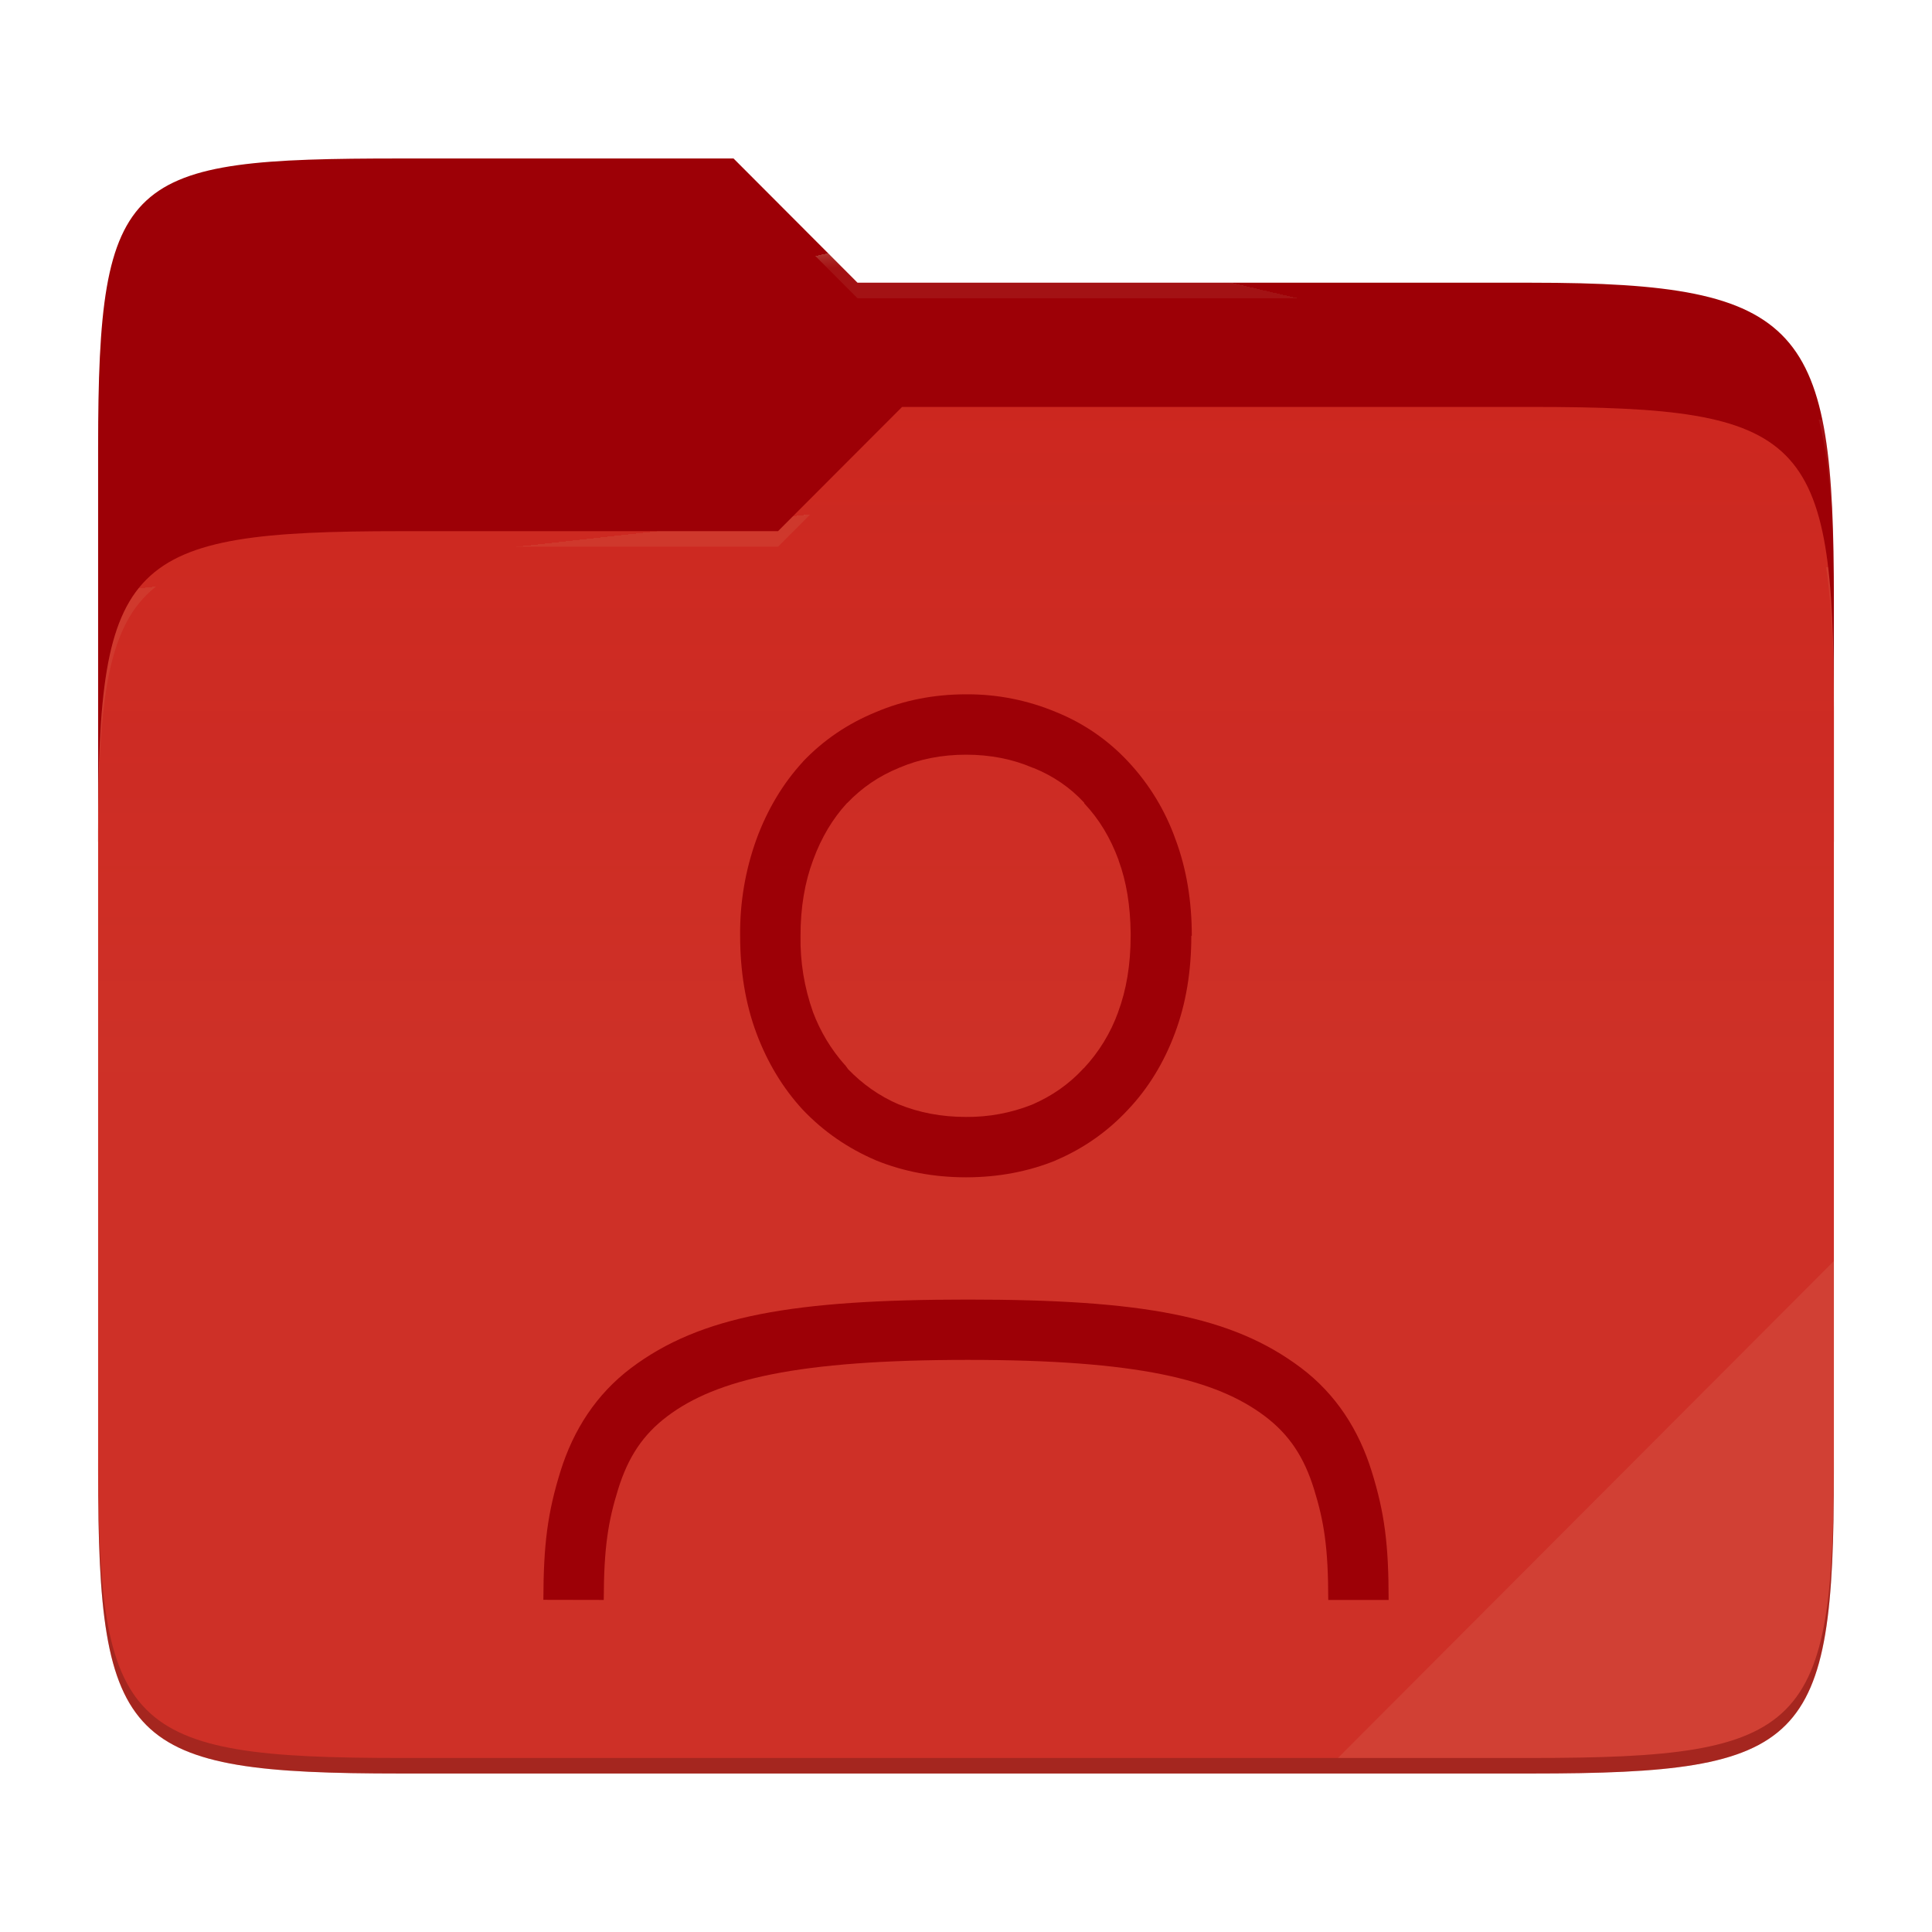
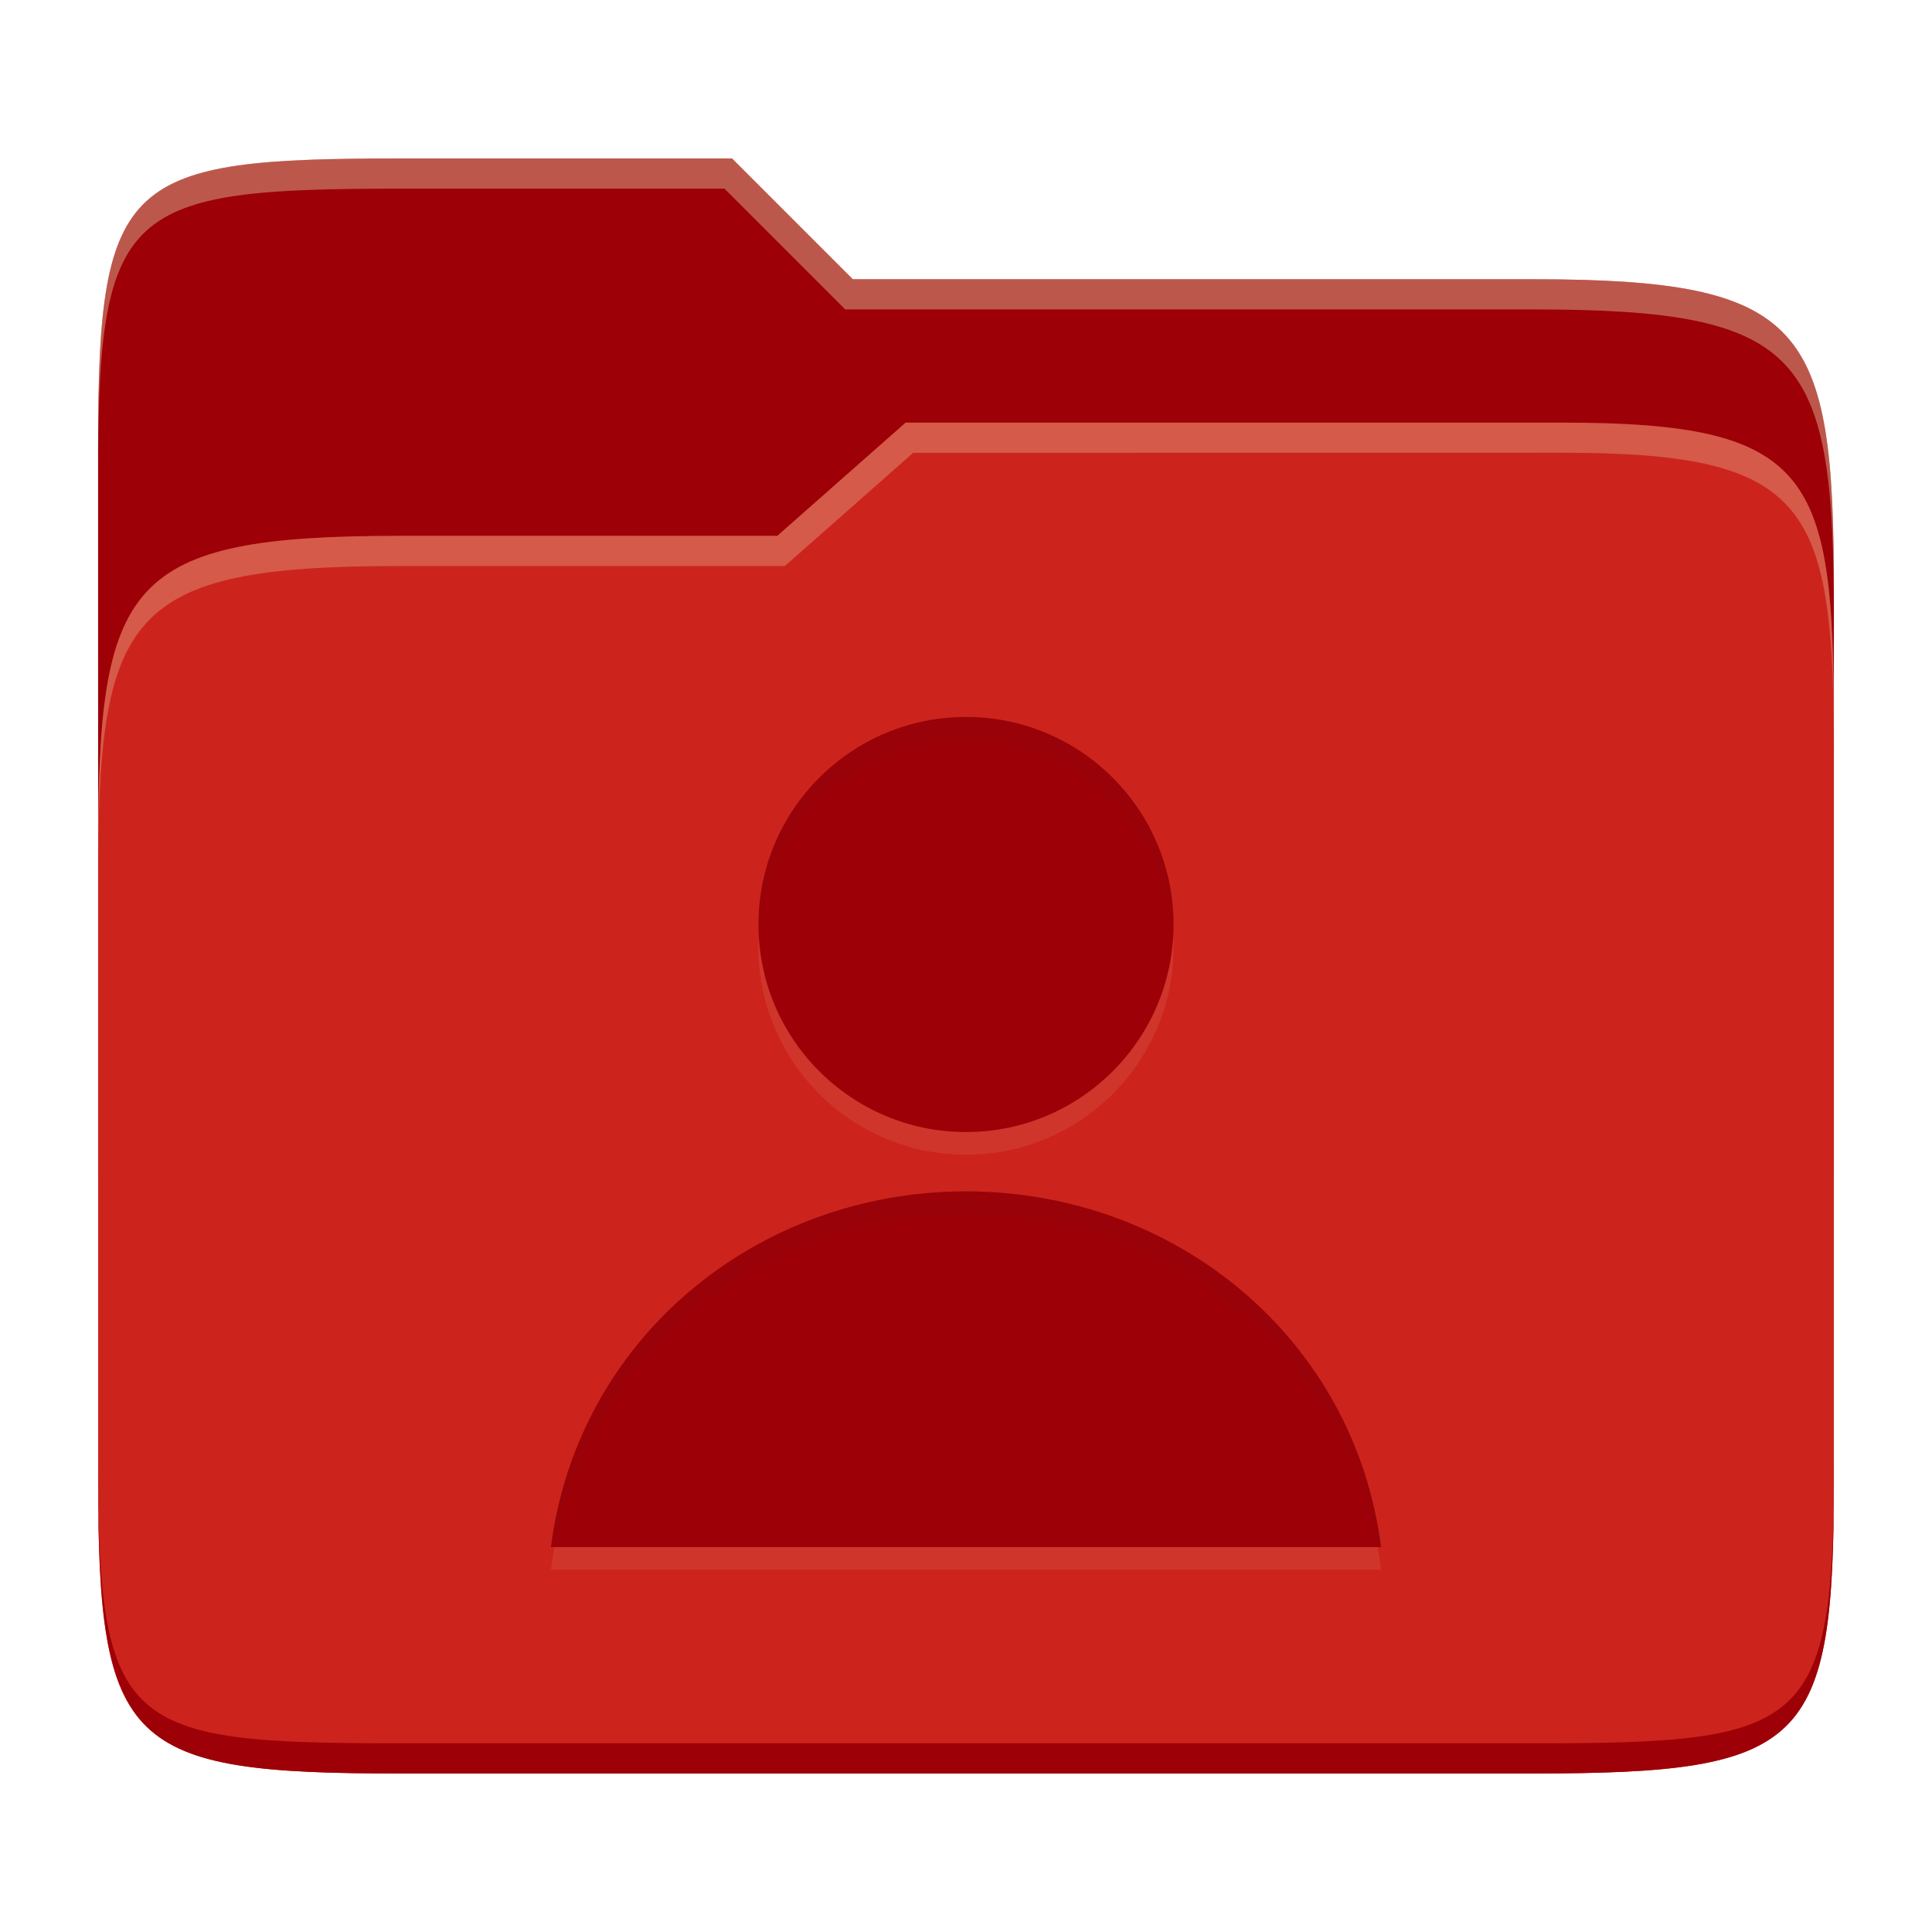
- <svg xmlns="http://www.w3.org/2000/svg" style="isolation:isolate" width="256" height="256">
-   <path fill="#9d0006" d="M53.039 21C16.724 21 13 23.055 13 59.371v52.167h230V79.563c0-36.316-3.724-42.102-40.039-42.102h-89.336L97.198 21H53.039z" />
-   <path fill="#cc241d" d="M53.039 70.384C16.722 70.384 13 74.114 13 110.429v84.524C13 231.269 16.722 235 53.039 235h149.922c36.317 0 40.039-3.731 40.039-40.047V93.969c0-36.316-3.722-40.047-40.039-40.047H119.53l-16.438 16.462H53.039z" />
-   <linearGradient id="a" x2="0" y1=".5" y2="-.5" gradientTransform="matrix(230 0 0 181.078 13 53.922)" gradientUnits="userSpaceOnUse">
-     <stop offset="0%" stop-color="#ebdbb2" stop-opacity=".07" />
-     <stop offset="67.282%" stop-color="#ebdbb2" stop-opacity="0" />
-   </linearGradient>
-   <path fill="url(#a)" d="M53.039 70.384C16.722 70.384 13 74.114 13 110.429v84.524C13 231.269 16.722 235 53.039 235h149.922c36.317 0 40.039-3.731 40.039-40.047V93.969c0-36.316-3.722-40.047-40.039-40.047H119.53l-16.438 16.462H53.039z" />
-   <g opacity=".4">
-     <radialGradient id="b" cx=".5" cy=".5" r=".272" fx=".5" fy=".136" gradientTransform="matrix(230 0 0 60.62 13 21)" gradientUnits="userSpaceOnUse">
-       <stop offset="0%" stop-color="#ebdbb2" />
-       <stop offset="100%" stop-color="#ebdbb2" stop-opacity=".204" />
-     </radialGradient>
-     <path fill="url(#b)" d="M53.039 21C16.724 21 13 23.055 13 59.371v2.059c0-36.316 3.724-38.373 40.039-38.373h44.159l16.427 16.461h89.336c36.315 0 40.039 5.786 40.039 42.102v-2.057c0-36.316-3.724-42.102-40.039-42.102h-89.336L97.198 21H53.039z" />
-   </g>
-   <g opacity=".4">
-     <radialGradient id="c" cx=".5" cy=".5" r=".272" fx=".482" fy=".211" gradientTransform="matrix(230 0 0 58.565 13 53.922)" gradientUnits="userSpaceOnUse">
-       <stop offset="0%" stop-color="#ebdbb2" />
-       <stop offset="100%" stop-color="#ebdbb2" stop-opacity=".204" />
-     </radialGradient>
-     <path fill="url(#c)" d="M119.53 53.922l-16.438 16.462H53.039C16.724 70.384 13 74.112 13 110.427v2.06c0-36.316 3.724-40.046 40.039-40.046h50.053l16.438-16.46h83.431c36.315 0 40.039 3.727 40.039 40.043v-2.057c0-36.316-3.724-40.045-40.039-40.045H119.53z" />
-   </g>
-   <path fill="#ebdbb2" opacity=".1" d="M243 167.096l-65.715 65.845h25.676c36.315 0 40.039-3.727 40.039-40.043v-25.802z" />
-   <path opacity=".2" d="M13 192.898v2.057C13 231.271 16.724 235 53.039 235h149.922c36.315 0 40.039-3.729 40.039-40.045v-2.057c0 36.316-3.724 40.043-40.039 40.043H53.039c-36.315 0-40.039-3.727-40.039-40.043z" />
-   <g fill="#9d0006">
-     <path d="M128 92.001c-4.232 0-8.256.784-11.952 2.36-3.68 1.504-6.944 3.704-9.656 6.56l-.016.032-.016.016c-2.64 2.872-4.688 6.32-6.128 10.24a36.42 36.42 0 0 0-2.16 12.8c0 4.64.696 8.976 2.16 12.896 1.44 3.856 3.488 7.264 6.128 10.128l.016.016.016.016c2.704 2.847 5.944 5.087 9.608 6.655l.032.016.032.016C119.76 155.256 123.776 156 128 156s8.224-.744 11.92-2.248v-.016a27.766 27.766 0 0 0 9.52-6.671c2.72-2.864 4.8-6.288 6.24-10.16 1.48-3.92 2.176-8.248 2.176-12.904h.064c0-4.584-.696-8.872-2.16-12.784a29.536 29.536 0 0 0-6.24-10.264 26.661 26.661 0 0 0-9.568-6.592A30.252 30.252 0 0 0 128 92.001zm0 8c3.248 0 6.16.584 8.816 1.72l.08.032.08.016c2.64 1.08 4.856 2.608 6.696 4.608v.08c1.92 2.024 3.448 4.512 4.552 7.52v.04c1.04 2.808 1.552 6.024 1.592 9.616v.368c0 3.856-.576 7.2-1.656 10.096v.016a21.677 21.677 0 0 1-4.56 7.448l-.08.032v.032c-1.872 2.024-4.112 3.6-6.784 4.752A23.113 23.113 0 0 1 128 148c-3.28 0-6.216-.575-8.88-1.655h-.024c-2.6-1.12-4.8-2.696-6.704-4.656l-.408-.56-.064-.048a22.392 22.392 0 0 1-4.192-6.968 28.755 28.755 0 0 1-1.656-10.112c0-3.768.568-7.088 1.656-10l.016-.016v-.032c1.104-3.008 2.6-5.472 4.44-7.488l.096-.08c1.92-2 4.16-3.544 6.8-4.624l.048-.032.064-.016c2.64-1.12 5.56-1.712 8.808-1.712zM184 212h-8c0-6.92-.56-10.4-1.88-14.664-1.32-4.264-3.28-7.232-6.512-9.68-6.48-4.88-16.88-7.464-39.376-7.464-22.504 0-33.32 2.576-39.8 7.464-3.24 2.44-5.2 5.408-6.528 9.68C80.576 201.608 80.016 205.08 80 212l-8-.016c.016-7.312.552-11.52 2.264-17.024 1.712-5.504 4.752-10.216 9.352-13.688 9.2-6.936 21.56-9.072 44.616-9.072 23.048 0 35.008 2.136 44.2 9.08 4.592 3.472 7.624 8.192 9.328 13.696C183.472 200.48 184 204.68 184 212z" />
-   </g>
+ <svg xmlns="http://www.w3.org/2000/svg" width="256" height="256" version="1.1">
+   <path d="m53.047 21c-36.322 0-40.047 2.481-40.047 37.772v96.653h230v-77.055c0-35.291-3.678-41.37-40-41.37h-90l-16-16z" fill="#9d0006" />
+   <path d="m53 71c-36.338 0-39.996 6.144-39.996 41.397v83.653c0 35.313 3.686 38.951 40.002 38.951h149.99c36.316 0 40-3.639 40-38.951v-99.621c0-33.574-2.687-40.428-36-40.428h-87l-17 15z" fill="#cc241d" />
+   <path d="m243 193.99c0 35.291-3.653 37.006-39.974 37.006h-150.02c-36.319 0-40.005-1.715-40.005-37v2c0 35.641 4 39 40.005 39h150.02c36.399 0 39.974-3.727 39.974-38.998z" fill="#9d0006" />
+   <path d="m120 56-17 15h-50c-36.156 0-39.996 5.917-39.996 41.433v4.141c0-35.295 3.684-41.574 39.996-41.574h51l17-15 86.001-0.011c33.136-0.004 35.999 7.05 35.999 40.591v-4.141c0-33.541-2.649-40.44-36-40.44z" fill="#ebdbb2" opacity=".3" />
+   <path d="m97 21-43.953 1e-6c-36.322 0-40.052 2.451-40.052 37.744v3.91c0-35.291 3.682-37.655 40.005-37.655h43l16 16h91c36.322 0 40 5.989 40 41.281v-3.907c0-35.291-3.678-41.373-40-41.373h-90z" fill="#ebdbb2" opacity=".4" />
+   <path d="m128 98c-15.188 0-27.5 12.312-27.5 27.5 8e-5 15.188 12.312 27.5 27.5 27.5s27.5-12.312 27.5-27.5-12.312-27.5-27.5-27.5zm0 62.857c-27.948 0.031-51.504 19.674-55 47.143h110c-3.493-27.469-27.052-47.111-55-47.143z" fill="#ebdbb2" opacity=".1" />
+   <path d="m128 95c-15.188 0-27.5 12.312-27.5 27.5 8e-5 15.188 12.312 27.5 27.5 27.5s27.5-12.312 27.5-27.5-12.312-27.5-27.5-27.5zm0 62.857c-27.948 0.031-51.504 19.674-55 47.143h110c-3.493-27.469-27.052-47.111-55-47.143z" fill="#9d0006" />
+   <path d="m128 95c-15.188 0-27.5 12.312-27.5 27.5 0 0.506 0.049 1 0.076 1.5 0.783-14.486 12.742-26 27.424-26s26.641 11.514 27.424 26c0.027-0.5 0.076-0.994 0.076-1.5-6e-5 -15.188-12.312-27.5-27.5-27.5zm0 62.857c-27.948 0.031-51.504 19.674-55 47.143h0.477c4.77-25.886 27.605-44.112 54.523-44.143 26.919 0.031 49.758 18.256 54.525 44.143h0.475c-3.493-27.469-27.052-47.111-55-47.143z" fill="#282828" opacity=".05" />
</svg>
